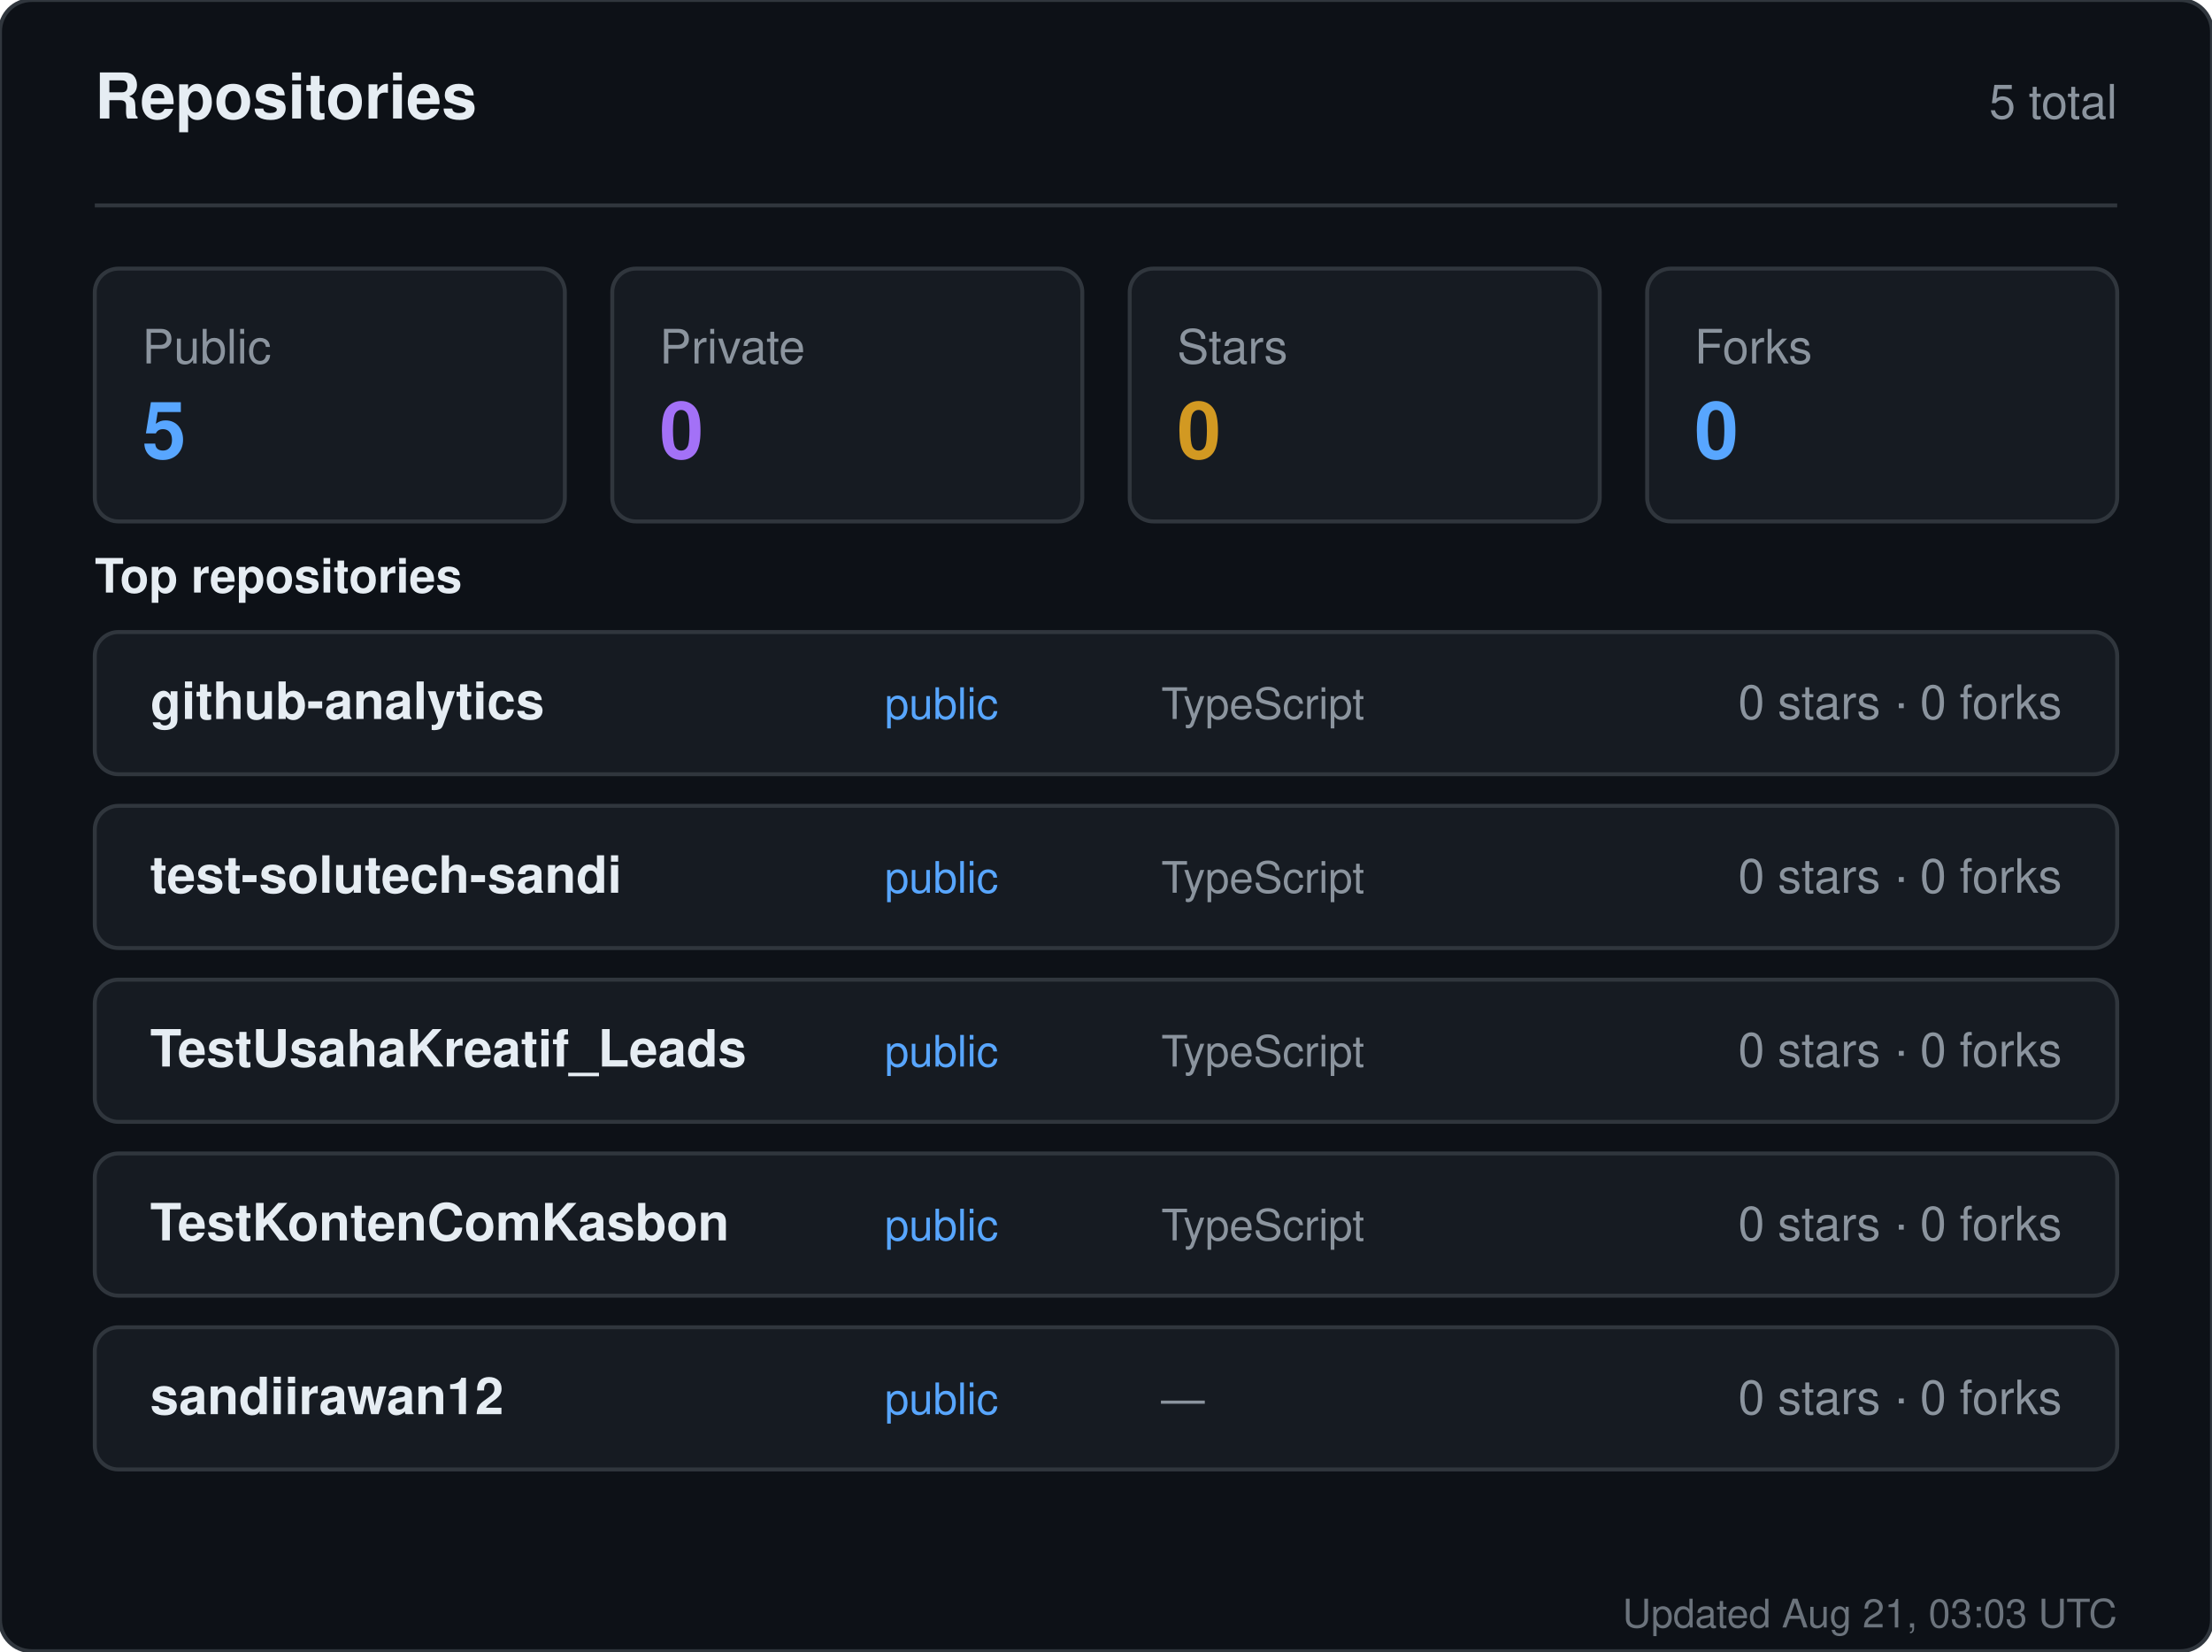
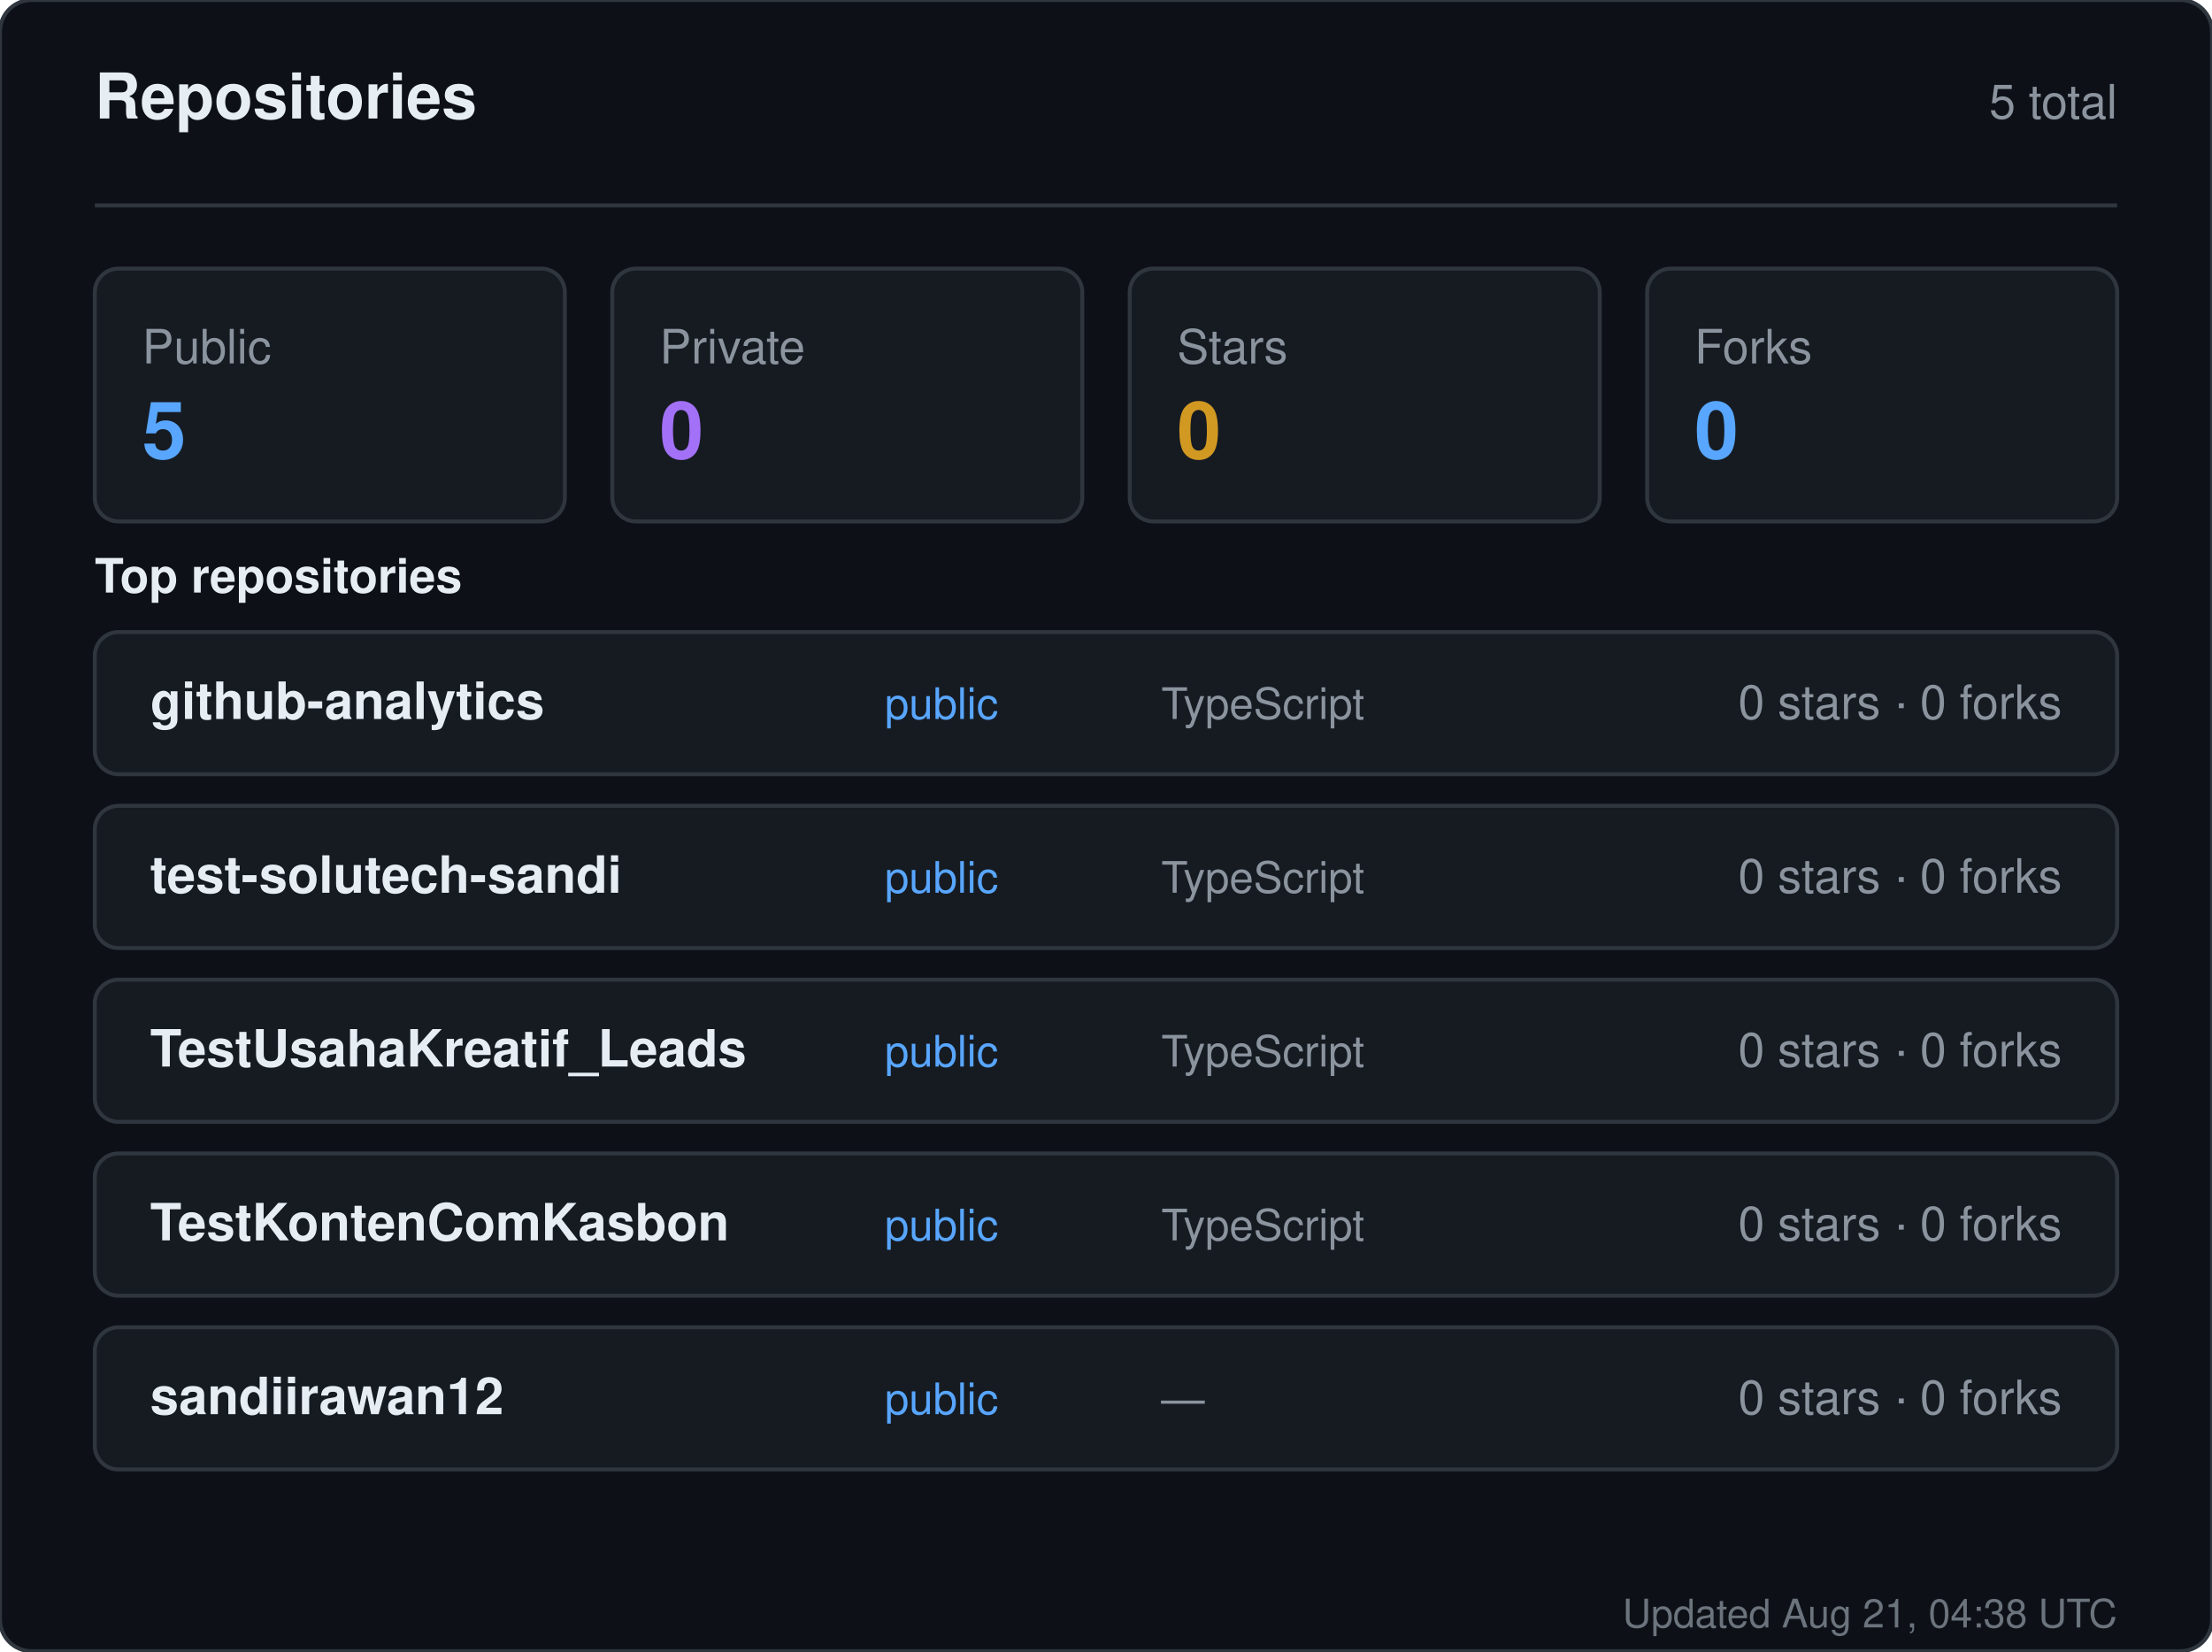
<svg xmlns="http://www.w3.org/2000/svg" width="560" height="418" viewBox="0 0 560 418" role="img" aria-label="Repositories for sandiirawan12">
  <rect width="560" height="418" rx="8" fill="#0d1117" stroke="#30363d" />
  <g font-family="-apple-system, BlinkMacSystemFont, Segoe UI, Helvetica, Arial, sans-serif">
    <text x="24" y="30" fill="#e6edf3" font-size="16" font-weight="700">Repositories</text>
    <text x="536" y="30" fill="#8b949e" font-size="12" text-anchor="end">5 total</text>
    <line x1="24" y1="52" x2="536" y2="52" stroke="#30363d" />
    <rect x="24" y="68" width="119" height="64" rx="6" fill="#161b22" stroke="#30363d" />
    <text x="36" y="92" fill="#8b949e" font-size="12">Public</text>
    <text x="36" y="116" fill="#58a6ff" font-size="20" font-weight="700">5</text>
    <rect x="155" y="68" width="119" height="64" rx="6" fill="#161b22" stroke="#30363d" />
    <text x="167" y="92" fill="#8b949e" font-size="12">Private</text>
    <text x="167" y="116" fill="#a371f7" font-size="20" font-weight="700">0</text>
    <rect x="286" y="68" width="119" height="64" rx="6" fill="#161b22" stroke="#30363d" />
    <text x="298" y="92" fill="#8b949e" font-size="12">Stars</text>
    <text x="298" y="116" fill="#d29922" font-size="20" font-weight="700">0</text>
    <rect x="417" y="68" width="119" height="64" rx="6" fill="#161b22" stroke="#30363d" />
    <text x="429" y="92" fill="#8b949e" font-size="12">Forks</text>
    <text x="429" y="116" fill="#58a6ff" font-size="20" font-weight="700">0</text>
    <text x="24" y="150" fill="#e6edf3" font-size="12" font-weight="600">Top repositories</text>
    <rect x="24" y="160" width="512" height="36" rx="6" fill="#161b22" stroke="#30363d" />
    <text x="38" y="182" fill="#e6edf3" font-size="13" font-weight="600">github-analytics</text>
    <text x="224" y="182" fill="#58a6ff" font-size="11">public</text>
    <text x="294" y="182" fill="#8b949e" font-size="11">TypeScript</text>
    <text x="522" y="182" fill="#8b949e" font-size="12" text-anchor="end">0 stars · 0 forks</text>
    <rect x="24" y="204" width="512" height="36" rx="6" fill="#161b22" stroke="#30363d" />
    <text x="38" y="226" fill="#e6edf3" font-size="13" font-weight="600">test-solutech-sandi</text>
    <text x="224" y="226" fill="#58a6ff" font-size="11">public</text>
    <text x="294" y="226" fill="#8b949e" font-size="11">TypeScript</text>
    <text x="522" y="226" fill="#8b949e" font-size="12" text-anchor="end">0 stars · 0 forks</text>
    <rect x="24" y="248" width="512" height="36" rx="6" fill="#161b22" stroke="#30363d" />
    <text x="38" y="270" fill="#e6edf3" font-size="13" font-weight="600">TestUsahaKreatif_Leads</text>
    <text x="224" y="270" fill="#58a6ff" font-size="11">public</text>
    <text x="294" y="270" fill="#8b949e" font-size="11">TypeScript</text>
    <text x="522" y="270" fill="#8b949e" font-size="12" text-anchor="end">0 stars · 0 forks</text>
    <rect x="24" y="292" width="512" height="36" rx="6" fill="#161b22" stroke="#30363d" />
    <text x="38" y="314" fill="#e6edf3" font-size="13" font-weight="600">TestKontenComKasbon</text>
    <text x="224" y="314" fill="#58a6ff" font-size="11">public</text>
    <text x="294" y="314" fill="#8b949e" font-size="11">TypeScript</text>
    <text x="522" y="314" fill="#8b949e" font-size="12" text-anchor="end">0 stars · 0 forks</text>
    <rect x="24" y="336" width="512" height="36" rx="6" fill="#161b22" stroke="#30363d" />
    <text x="38" y="358" fill="#e6edf3" font-size="13" font-weight="600">sandiirawan12</text>
    <text x="224" y="358" fill="#58a6ff" font-size="11">public</text>
    <text x="294" y="358" fill="#8b949e" font-size="11">—</text>
    <text x="522" y="358" fill="#8b949e" font-size="12" text-anchor="end">0 stars · 0 forks</text>
-     <text x="536" y="412" fill="#8b949e" font-size="10" text-anchor="end" opacity="0.75">Updated Aug 21, 03:03 UTC</text>
+     <text x="536" y="412" fill="#8b949e" font-size="10" text-anchor="end" opacity="0.75">Updated Aug 21, 04:38 UTC</text>
  </g>
</svg>
